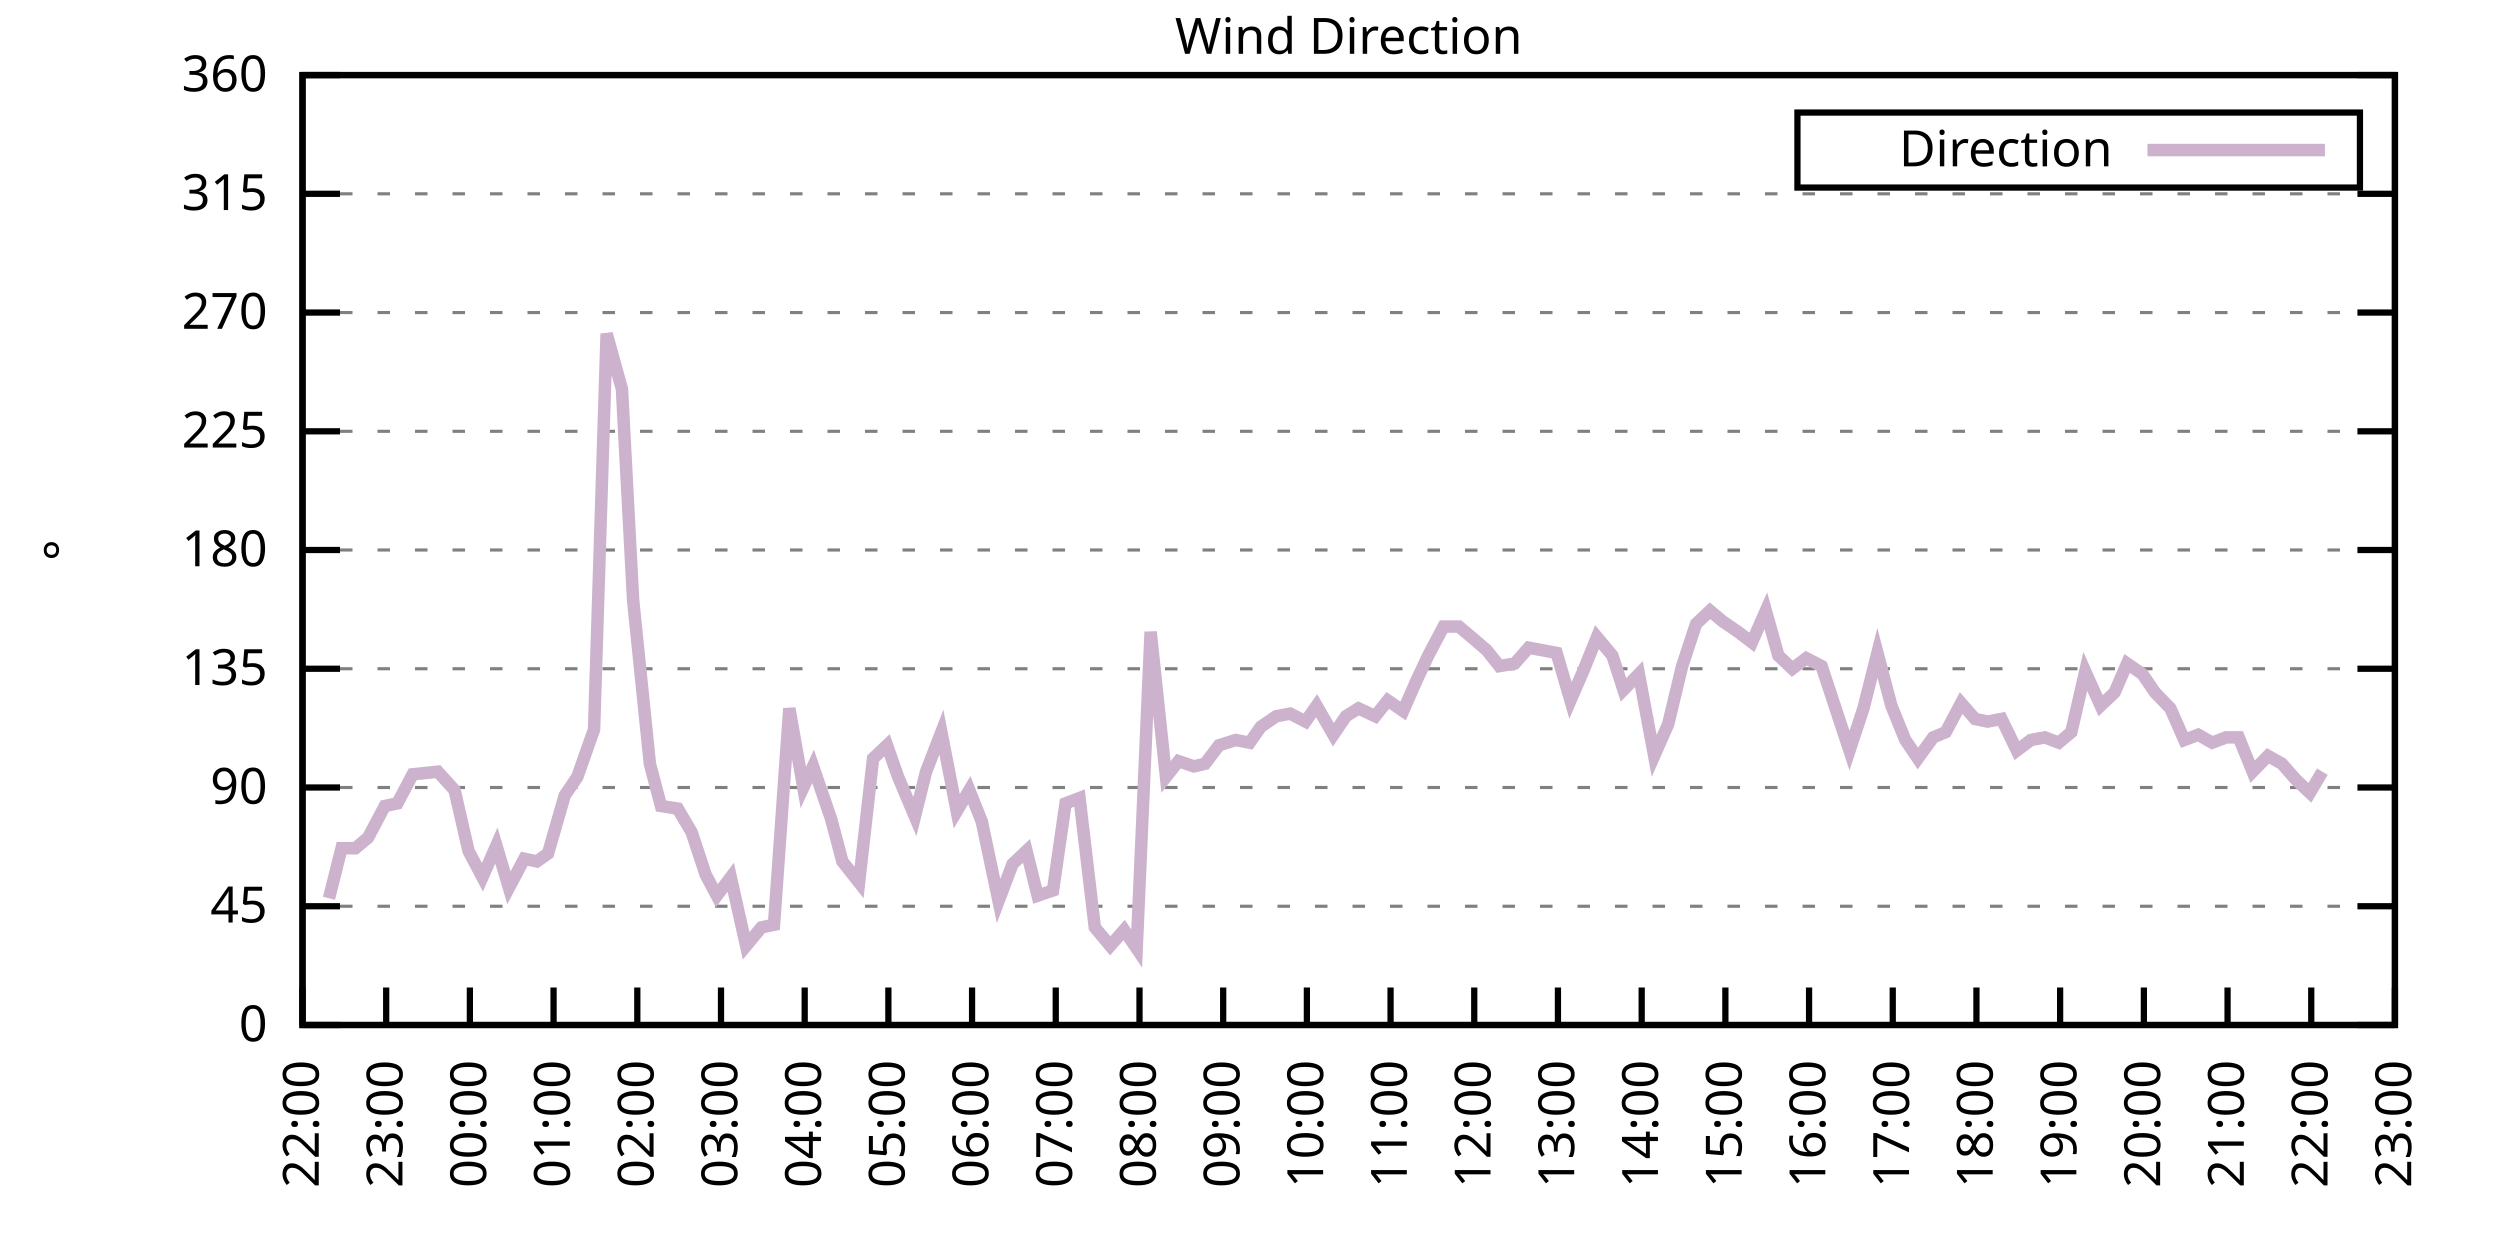
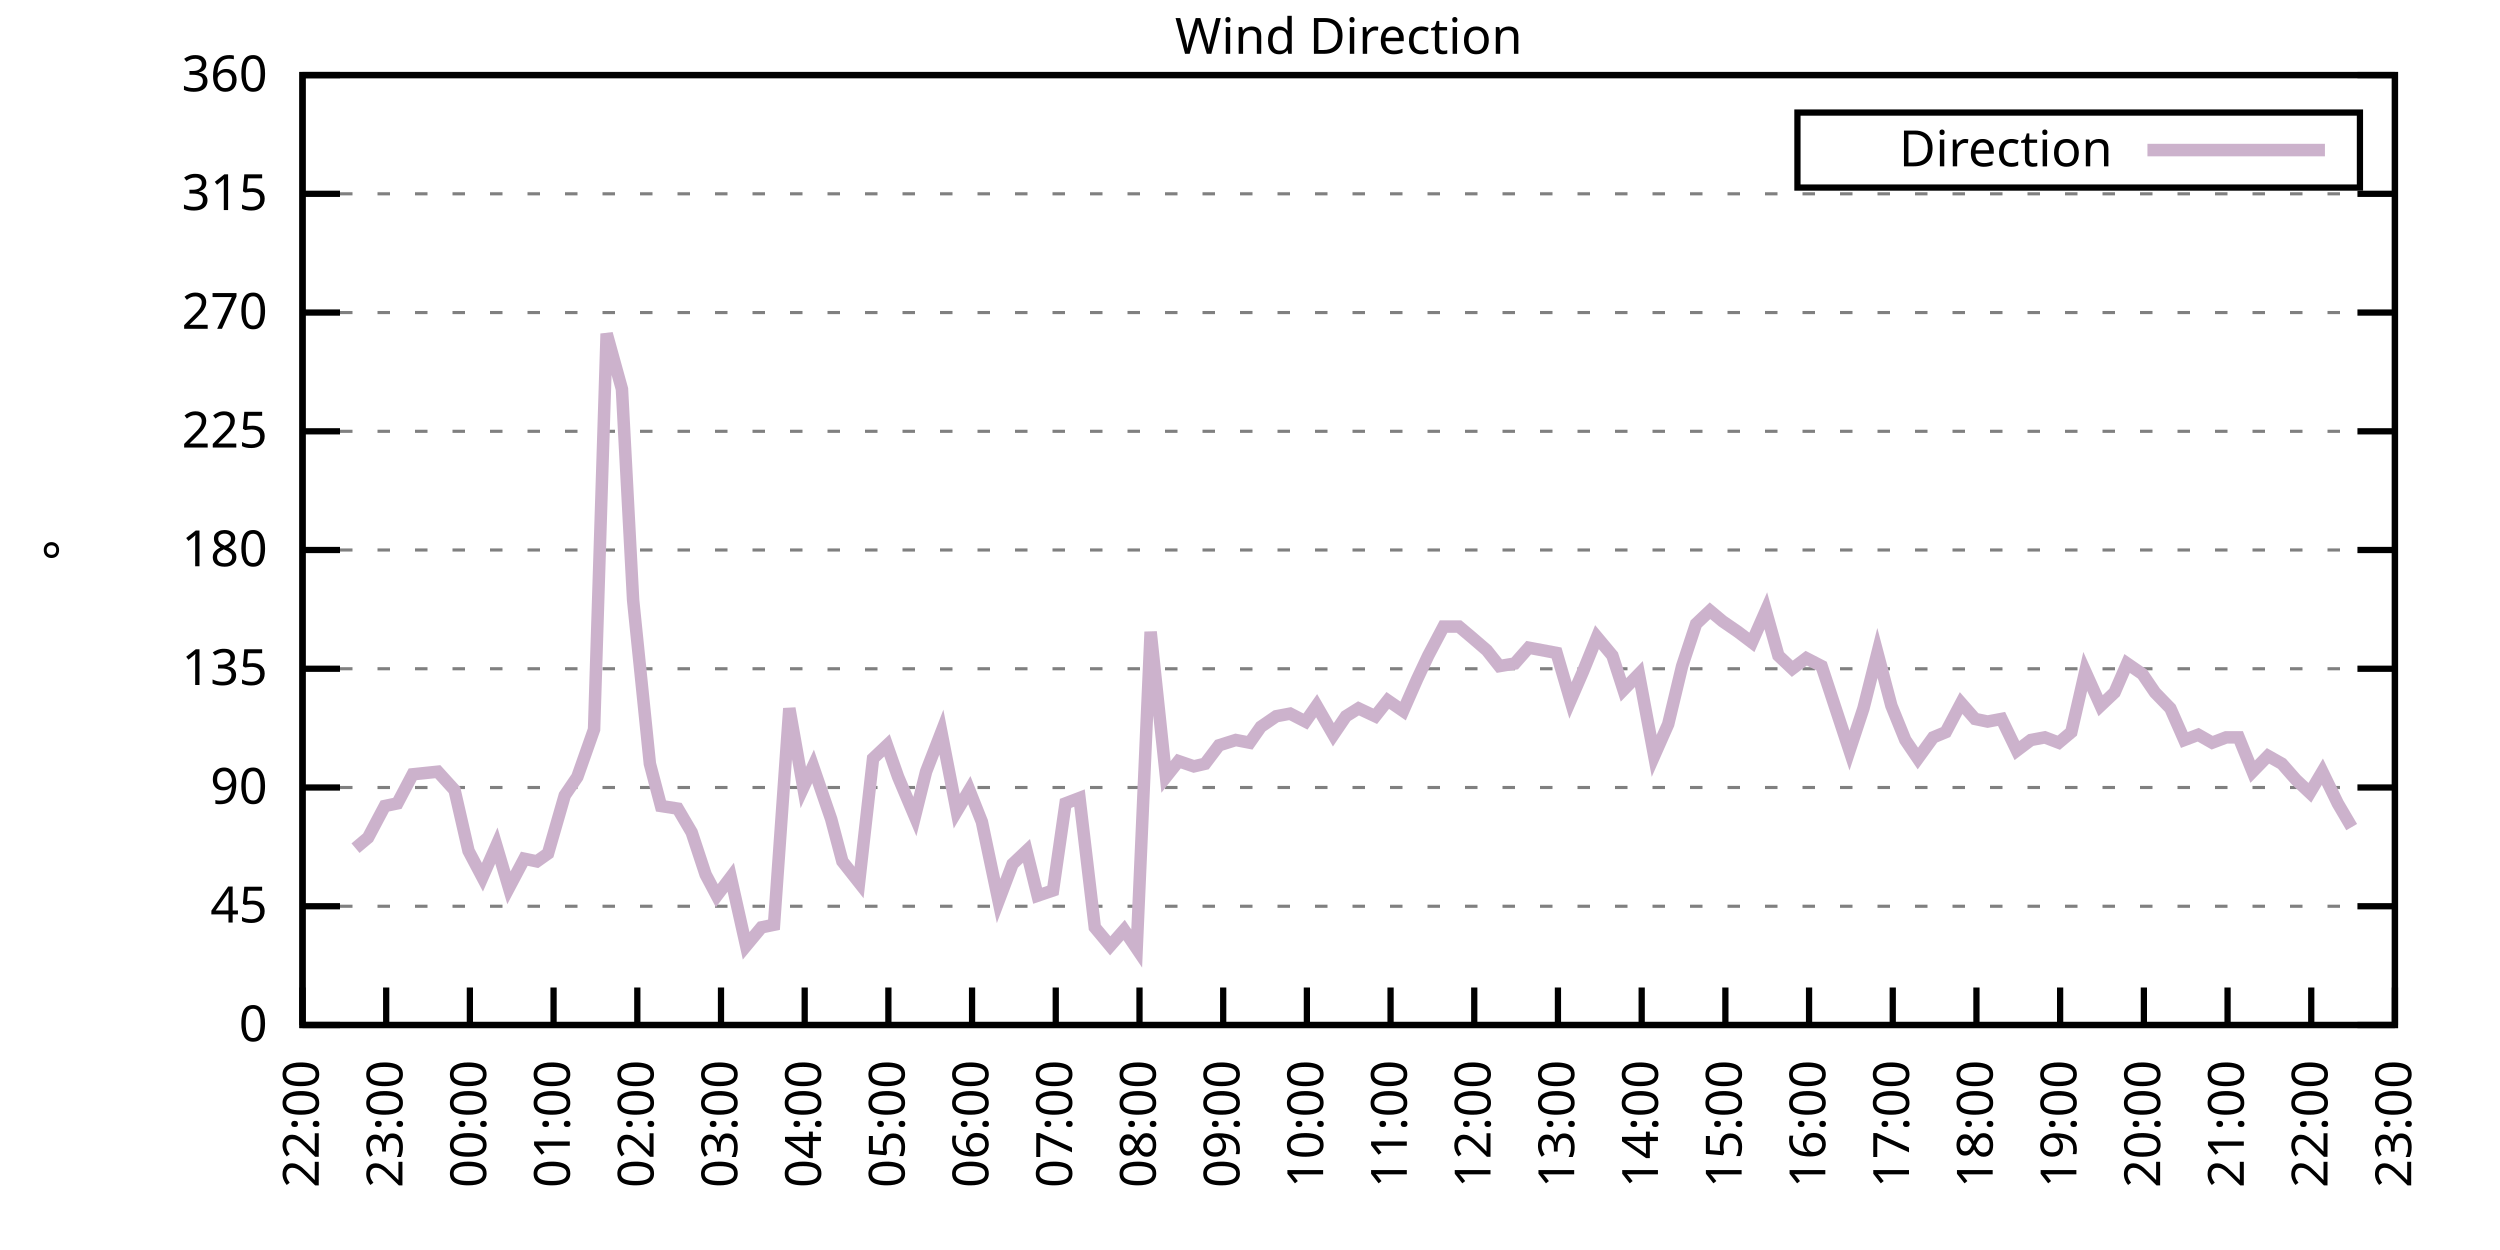
<svg xmlns="http://www.w3.org/2000/svg" xmlns:xlink="http://www.w3.org/1999/xlink" width="400" height="200" viewBox="0 0 400 200">
  <g id="gnuplot_canvas">
    <rect x="0" y="0" width="400" height="200" fill="none" />
    <defs>
      <circle id="gpDot" r="0.5" stroke-width="0.5" stroke="currentColor" />
      <path id="gpPt0" stroke-width="0.333" stroke="currentColor" d="M-1,0 h2 M0,-1 v2" />
      <path id="gpPt1" stroke-width="0.333" stroke="currentColor" d="M-1,-1 L1,1 M1,-1 L-1,1" />
      <path id="gpPt2" stroke-width="0.333" stroke="currentColor" d="M-1,0 L1,0 M0,-1 L0,1 M-1,-1 L1,1 M-1,1 L1,-1" />
      <rect id="gpPt3" stroke-width="0.333" stroke="currentColor" x="-1" y="-1" width="2" height="2" />
      <rect id="gpPt4" stroke-width="0.333" stroke="currentColor" fill="currentColor" x="-1" y="-1" width="2" height="2" />
      <circle id="gpPt5" stroke-width="0.333" stroke="currentColor" cx="0" cy="0" r="1" />
      <use xlink:href="#gpPt5" id="gpPt6" fill="currentColor" stroke="none" />
      <path id="gpPt7" stroke-width="0.333" stroke="currentColor" d="M0,-1.33 L-1.33,0.67 L1.33,0.67 z" />
      <use xlink:href="#gpPt7" id="gpPt8" fill="currentColor" stroke="none" />
      <use xlink:href="#gpPt7" id="gpPt9" stroke="currentColor" transform="rotate(180)" />
      <use xlink:href="#gpPt9" id="gpPt10" fill="currentColor" stroke="none" />
      <use xlink:href="#gpPt3" id="gpPt11" stroke="currentColor" transform="rotate(45)" />
      <use xlink:href="#gpPt11" id="gpPt12" fill="currentColor" stroke="none" />
      <path id="gpPt13" stroke-width="0.333" stroke="currentColor" d="M0,1.330 L1.265,0.411 L0.782,-1.067 L-0.782,-1.076 L-1.265,0.411 z" />
      <use xlink:href="#gpPt13" id="gpPt14" fill="currentColor" stroke="none" />
      <filter id="textbox" filterUnits="objectBoundingBox" x="0" y="0" height="1" width="1">
        <feFlood flood-color="white" flood-opacity="1" result="bgnd" />
        <feComposite in="SourceGraphic" in2="bgnd" operator="atop" />
      </filter>
      <filter id="greybox" filterUnits="objectBoundingBox" x="0" y="0" height="1" width="1">
        <feFlood flood-color="lightgrey" flood-opacity="1" result="grey" />
        <feComposite in="SourceGraphic" in2="grey" operator="atop" />
      </filter>
    </defs>
    <g fill="none" color="white" stroke="currentColor" stroke-width="1.00" stroke-linecap="butt" stroke-linejoin="miter">
</g>
    <g fill="none" color="black" stroke="currentColor" stroke-width="1.00" stroke-linecap="butt" stroke-linejoin="miter">
      <g stroke="none" shape-rendering="crispEdges">
        <polygon fill="rgb(255, 255, 255)" points="48.40,164.00 383.18,164.00 383.18,12.02 48.40,12.02 " />
      </g>
    </g>
    <g fill="none" color="black" stroke="currentColor" stroke-width="1.00" stroke-linecap="butt" stroke-linejoin="miter">
</g>
    <g fill="none" color="black" stroke="black" stroke-width="0.50" stroke-linecap="butt" stroke-linejoin="miter">
</g>
    <g fill="none" color="gray" stroke="currentColor" stroke-width="0.50" stroke-linecap="butt" stroke-linejoin="miter">
      <path stroke="gray" stroke-dasharray="2,4" class="gridline" d="M48.40,164.00 L383.19,164.00  " />
    </g>
    <g fill="none" color="gray" stroke="gray" stroke-width="1.00" stroke-linecap="butt" stroke-linejoin="miter">
</g>
    <g fill="none" color="black" stroke="currentColor" stroke-width="1.00" stroke-linecap="butt" stroke-linejoin="miter">
      <path stroke="black" d="M48.40,164.00 L54.40,164.00 M383.19,164.00 L377.19,164.00  " />
      <g transform="translate(42.80,166.60)" stroke="none" fill="black" font-family="Sans" font-size="8.00" text-anchor="end">
        <text>
          <tspan font-family="Sans"> 0</tspan>
        </text>
      </g>
    </g>
    <g fill="none" color="black" stroke="currentColor" stroke-width="1.00" stroke-linecap="butt" stroke-linejoin="miter">
</g>
    <g fill="none" color="black" stroke="black" stroke-width="0.50" stroke-linecap="butt" stroke-linejoin="miter">
</g>
    <g fill="none" color="gray" stroke="currentColor" stroke-width="0.50" stroke-linecap="butt" stroke-linejoin="miter">
      <path stroke="gray" stroke-dasharray="2,4" class="gridline" d="M48.40,145.00 L383.19,145.00  " />
    </g>
    <g fill="none" color="gray" stroke="gray" stroke-width="1.00" stroke-linecap="butt" stroke-linejoin="miter">
</g>
    <g fill="none" color="black" stroke="currentColor" stroke-width="1.00" stroke-linecap="butt" stroke-linejoin="miter">
      <path stroke="black" d="M48.40,145.00 L54.40,145.00 M383.19,145.00 L377.19,145.00  " />
      <g transform="translate(42.80,147.60)" stroke="none" fill="black" font-family="Sans" font-size="8.00" text-anchor="end">
        <text>
          <tspan font-family="Sans"> 45</tspan>
        </text>
      </g>
    </g>
    <g fill="none" color="black" stroke="currentColor" stroke-width="1.00" stroke-linecap="butt" stroke-linejoin="miter">
</g>
    <g fill="none" color="black" stroke="black" stroke-width="0.50" stroke-linecap="butt" stroke-linejoin="miter">
</g>
    <g fill="none" color="gray" stroke="currentColor" stroke-width="0.50" stroke-linecap="butt" stroke-linejoin="miter">
      <path stroke="gray" stroke-dasharray="2,4" class="gridline" d="M48.40,126.00 L383.19,126.00  " />
    </g>
    <g fill="none" color="gray" stroke="gray" stroke-width="1.00" stroke-linecap="butt" stroke-linejoin="miter">
</g>
    <g fill="none" color="black" stroke="currentColor" stroke-width="1.00" stroke-linecap="butt" stroke-linejoin="miter">
      <path stroke="black" d="M48.40,126.00 L54.40,126.00 M383.19,126.00 L377.19,126.00  " />
      <g transform="translate(42.80,128.60)" stroke="none" fill="black" font-family="Sans" font-size="8.00" text-anchor="end">
        <text>
          <tspan font-family="Sans"> 90</tspan>
        </text>
      </g>
    </g>
    <g fill="none" color="black" stroke="currentColor" stroke-width="1.00" stroke-linecap="butt" stroke-linejoin="miter">
</g>
    <g fill="none" color="black" stroke="black" stroke-width="0.50" stroke-linecap="butt" stroke-linejoin="miter">
</g>
    <g fill="none" color="gray" stroke="currentColor" stroke-width="0.50" stroke-linecap="butt" stroke-linejoin="miter">
      <path stroke="gray" stroke-dasharray="2,4" class="gridline" d="M48.40,107.00 L383.19,107.00  " />
    </g>
    <g fill="none" color="gray" stroke="gray" stroke-width="1.00" stroke-linecap="butt" stroke-linejoin="miter">
</g>
    <g fill="none" color="black" stroke="currentColor" stroke-width="1.00" stroke-linecap="butt" stroke-linejoin="miter">
      <path stroke="black" d="M48.40,107.00 L54.40,107.00 M383.19,107.00 L377.19,107.00  " />
      <g transform="translate(42.80,109.60)" stroke="none" fill="black" font-family="Sans" font-size="8.00" text-anchor="end">
        <text>
          <tspan font-family="Sans"> 135</tspan>
        </text>
      </g>
    </g>
    <g fill="none" color="black" stroke="currentColor" stroke-width="1.00" stroke-linecap="butt" stroke-linejoin="miter">
</g>
    <g fill="none" color="black" stroke="black" stroke-width="0.50" stroke-linecap="butt" stroke-linejoin="miter">
</g>
    <g fill="none" color="gray" stroke="currentColor" stroke-width="0.50" stroke-linecap="butt" stroke-linejoin="miter">
      <path stroke="gray" stroke-dasharray="2,4" class="gridline" d="M48.40,88.00 L383.19,88.00  " />
    </g>
    <g fill="none" color="gray" stroke="gray" stroke-width="1.00" stroke-linecap="butt" stroke-linejoin="miter">
</g>
    <g fill="none" color="black" stroke="currentColor" stroke-width="1.00" stroke-linecap="butt" stroke-linejoin="miter">
      <path stroke="black" d="M48.40,88.00 L54.40,88.00 M383.19,88.00 L377.19,88.00  " />
      <g transform="translate(42.80,90.60)" stroke="none" fill="black" font-family="Sans" font-size="8.00" text-anchor="end">
        <text>
          <tspan font-family="Sans"> 180</tspan>
        </text>
      </g>
    </g>
    <g fill="none" color="black" stroke="currentColor" stroke-width="1.00" stroke-linecap="butt" stroke-linejoin="miter">
</g>
    <g fill="none" color="black" stroke="black" stroke-width="0.50" stroke-linecap="butt" stroke-linejoin="miter">
</g>
    <g fill="none" color="gray" stroke="currentColor" stroke-width="0.50" stroke-linecap="butt" stroke-linejoin="miter">
      <path stroke="gray" stroke-dasharray="2,4" class="gridline" d="M48.40,69.01 L383.19,69.01  " />
    </g>
    <g fill="none" color="gray" stroke="gray" stroke-width="1.00" stroke-linecap="butt" stroke-linejoin="miter">
</g>
    <g fill="none" color="black" stroke="currentColor" stroke-width="1.00" stroke-linecap="butt" stroke-linejoin="miter">
      <path stroke="black" d="M48.40,69.01 L54.40,69.01 M383.19,69.01 L377.19,69.01  " />
      <g transform="translate(42.80,71.61)" stroke="none" fill="black" font-family="Sans" font-size="8.00" text-anchor="end">
        <text>
          <tspan font-family="Sans"> 225</tspan>
        </text>
      </g>
    </g>
    <g fill="none" color="black" stroke="currentColor" stroke-width="1.00" stroke-linecap="butt" stroke-linejoin="miter">
</g>
    <g fill="none" color="black" stroke="black" stroke-width="0.50" stroke-linecap="butt" stroke-linejoin="miter">
</g>
    <g fill="none" color="gray" stroke="currentColor" stroke-width="0.50" stroke-linecap="butt" stroke-linejoin="miter">
      <path stroke="gray" stroke-dasharray="2,4" class="gridline" d="M48.40,50.01 L383.19,50.01  " />
    </g>
    <g fill="none" color="gray" stroke="gray" stroke-width="1.00" stroke-linecap="butt" stroke-linejoin="miter">
</g>
    <g fill="none" color="black" stroke="currentColor" stroke-width="1.00" stroke-linecap="butt" stroke-linejoin="miter">
      <path stroke="black" d="M48.40,50.01 L54.40,50.01 M383.19,50.01 L377.19,50.01  " />
      <g transform="translate(42.80,52.61)" stroke="none" fill="black" font-family="Sans" font-size="8.00" text-anchor="end">
        <text>
          <tspan font-family="Sans"> 270</tspan>
        </text>
      </g>
    </g>
    <g fill="none" color="black" stroke="currentColor" stroke-width="1.00" stroke-linecap="butt" stroke-linejoin="miter">
</g>
    <g fill="none" color="black" stroke="black" stroke-width="0.50" stroke-linecap="butt" stroke-linejoin="miter">
</g>
    <g fill="none" color="gray" stroke="currentColor" stroke-width="0.50" stroke-linecap="butt" stroke-linejoin="miter">
      <path stroke="gray" stroke-dasharray="2,4" class="gridline" d="M48.40,31.01 L383.19,31.01  " />
    </g>
    <g fill="none" color="gray" stroke="gray" stroke-width="1.00" stroke-linecap="butt" stroke-linejoin="miter">
</g>
    <g fill="none" color="black" stroke="currentColor" stroke-width="1.00" stroke-linecap="butt" stroke-linejoin="miter">
      <path stroke="black" d="M48.40,31.01 L54.40,31.01 M383.19,31.01 L377.19,31.01  " />
      <g transform="translate(42.80,33.61)" stroke="none" fill="black" font-family="Sans" font-size="8.00" text-anchor="end">
        <text>
          <tspan font-family="Sans"> 315</tspan>
        </text>
      </g>
    </g>
    <g fill="none" color="black" stroke="currentColor" stroke-width="1.00" stroke-linecap="butt" stroke-linejoin="miter">
</g>
    <g fill="none" color="black" stroke="black" stroke-width="0.50" stroke-linecap="butt" stroke-linejoin="miter">
</g>
    <g fill="none" color="gray" stroke="currentColor" stroke-width="0.50" stroke-linecap="butt" stroke-linejoin="miter">
      <path stroke="gray" stroke-dasharray="2,4" class="gridline" d="M48.40,12.01 L383.19,12.01  " />
    </g>
    <g fill="none" color="gray" stroke="gray" stroke-width="1.00" stroke-linecap="butt" stroke-linejoin="miter">
</g>
    <g fill="none" color="black" stroke="currentColor" stroke-width="1.00" stroke-linecap="butt" stroke-linejoin="miter">
      <path stroke="black" d="M48.40,12.01 L54.40,12.01 M383.19,12.01 L377.19,12.01  " />
      <g transform="translate(42.80,14.61)" stroke="none" fill="black" font-family="Sans" font-size="8.00" text-anchor="end">
        <text>
          <tspan font-family="Sans"> 360</tspan>
        </text>
      </g>
    </g>
    <g fill="none" color="black" stroke="currentColor" stroke-width="1.00" stroke-linecap="butt" stroke-linejoin="miter">
      <path stroke="black" d="M48.40,164.00 L48.40,158.00  " />
      <g transform="translate(51.00,169.60) rotate(270.00)" stroke="none" fill="black" font-family="Sans" font-size="8.00" text-anchor="end">
        <text>
          <tspan font-family="Sans">22:00</tspan>
        </text>
      </g>
    </g>
    <g fill="none" color="black" stroke="currentColor" stroke-width="1.00" stroke-linecap="butt" stroke-linejoin="miter">
      <path stroke="black" d="M61.79,164.00 L61.79,158.00  " />
      <g transform="translate(64.39,169.60) rotate(270.00)" stroke="none" fill="black" font-family="Sans" font-size="8.00" text-anchor="end">
        <text>
          <tspan font-family="Sans">23:00</tspan>
        </text>
      </g>
    </g>
    <g fill="none" color="black" stroke="currentColor" stroke-width="1.00" stroke-linecap="butt" stroke-linejoin="miter">
      <path stroke="black" d="M75.18,164.00 L75.18,158.00  " />
      <g transform="translate(77.78,169.60) rotate(270.00)" stroke="none" fill="black" font-family="Sans" font-size="8.00" text-anchor="end">
        <text>
          <tspan font-family="Sans">00:00</tspan>
        </text>
      </g>
    </g>
    <g fill="none" color="black" stroke="currentColor" stroke-width="1.00" stroke-linecap="butt" stroke-linejoin="miter">
      <path stroke="black" d="M88.57,164.00 L88.57,158.00  " />
      <g transform="translate(91.17,169.60) rotate(270.00)" stroke="none" fill="black" font-family="Sans" font-size="8.00" text-anchor="end">
        <text>
          <tspan font-family="Sans">01:00</tspan>
        </text>
      </g>
    </g>
    <g fill="none" color="black" stroke="currentColor" stroke-width="1.00" stroke-linecap="butt" stroke-linejoin="miter">
      <path stroke="black" d="M101.97,164.00 L101.97,158.00  " />
      <g transform="translate(104.57,169.60) rotate(270.00)" stroke="none" fill="black" font-family="Sans" font-size="8.00" text-anchor="end">
        <text>
          <tspan font-family="Sans">02:00</tspan>
        </text>
      </g>
    </g>
    <g fill="none" color="black" stroke="currentColor" stroke-width="1.00" stroke-linecap="butt" stroke-linejoin="miter">
      <path stroke="black" d="M115.36,164.00 L115.36,158.00  " />
      <g transform="translate(117.96,169.60) rotate(270.00)" stroke="none" fill="black" font-family="Sans" font-size="8.00" text-anchor="end">
        <text>
          <tspan font-family="Sans">03:00</tspan>
        </text>
      </g>
    </g>
    <g fill="none" color="black" stroke="currentColor" stroke-width="1.00" stroke-linecap="butt" stroke-linejoin="miter">
      <path stroke="black" d="M128.75,164.00 L128.75,158.00  " />
      <g transform="translate(131.35,169.60) rotate(270.00)" stroke="none" fill="black" font-family="Sans" font-size="8.00" text-anchor="end">
        <text>
          <tspan font-family="Sans">04:00</tspan>
        </text>
      </g>
    </g>
    <g fill="none" color="black" stroke="currentColor" stroke-width="1.00" stroke-linecap="butt" stroke-linejoin="miter">
      <path stroke="black" d="M142.14,164.00 L142.14,158.00  " />
      <g transform="translate(144.74,169.60) rotate(270.00)" stroke="none" fill="black" font-family="Sans" font-size="8.00" text-anchor="end">
        <text>
          <tspan font-family="Sans">05:00</tspan>
        </text>
      </g>
    </g>
    <g fill="none" color="black" stroke="currentColor" stroke-width="1.00" stroke-linecap="butt" stroke-linejoin="miter">
      <path stroke="black" d="M155.53,164.00 L155.53,158.00  " />
      <g transform="translate(158.13,169.60) rotate(270.00)" stroke="none" fill="black" font-family="Sans" font-size="8.00" text-anchor="end">
        <text>
          <tspan font-family="Sans">06:00</tspan>
        </text>
      </g>
    </g>
    <g fill="none" color="black" stroke="currentColor" stroke-width="1.00" stroke-linecap="butt" stroke-linejoin="miter">
      <path stroke="black" d="M168.92,164.00 L168.92,158.00  " />
      <g transform="translate(171.52,169.60) rotate(270.00)" stroke="none" fill="black" font-family="Sans" font-size="8.00" text-anchor="end">
        <text>
          <tspan font-family="Sans">07:00</tspan>
        </text>
      </g>
    </g>
    <g fill="none" color="black" stroke="currentColor" stroke-width="1.00" stroke-linecap="butt" stroke-linejoin="miter">
      <path stroke="black" d="M182.32,164.00 L182.32,158.00  " />
      <g transform="translate(184.92,169.60) rotate(270.00)" stroke="none" fill="black" font-family="Sans" font-size="8.00" text-anchor="end">
        <text>
          <tspan font-family="Sans">08:00</tspan>
        </text>
      </g>
    </g>
    <g fill="none" color="black" stroke="currentColor" stroke-width="1.00" stroke-linecap="butt" stroke-linejoin="miter">
      <path stroke="black" d="M195.71,164.00 L195.71,158.00  " />
      <g transform="translate(198.31,169.60) rotate(270.00)" stroke="none" fill="black" font-family="Sans" font-size="8.00" text-anchor="end">
        <text>
          <tspan font-family="Sans">09:00</tspan>
        </text>
      </g>
    </g>
    <g fill="none" color="black" stroke="currentColor" stroke-width="1.00" stroke-linecap="butt" stroke-linejoin="miter">
      <path stroke="black" d="M209.10,164.00 L209.10,158.00  " />
      <g transform="translate(211.70,169.60) rotate(270.00)" stroke="none" fill="black" font-family="Sans" font-size="8.00" text-anchor="end">
        <text>
          <tspan font-family="Sans">10:00</tspan>
        </text>
      </g>
    </g>
    <g fill="none" color="black" stroke="currentColor" stroke-width="1.00" stroke-linecap="butt" stroke-linejoin="miter">
      <path stroke="black" d="M222.49,164.00 L222.49,158.00  " />
      <g transform="translate(225.09,169.60) rotate(270.00)" stroke="none" fill="black" font-family="Sans" font-size="8.00" text-anchor="end">
        <text>
          <tspan font-family="Sans">11:00</tspan>
        </text>
      </g>
    </g>
    <g fill="none" color="black" stroke="currentColor" stroke-width="1.00" stroke-linecap="butt" stroke-linejoin="miter">
      <path stroke="black" d="M235.88,164.00 L235.88,158.00  " />
      <g transform="translate(238.48,169.60) rotate(270.00)" stroke="none" fill="black" font-family="Sans" font-size="8.00" text-anchor="end">
        <text>
          <tspan font-family="Sans">12:00</tspan>
        </text>
      </g>
    </g>
    <g fill="none" color="black" stroke="currentColor" stroke-width="1.00" stroke-linecap="butt" stroke-linejoin="miter">
      <path stroke="black" d="M249.27,164.00 L249.27,158.00  " />
      <g transform="translate(251.87,169.60) rotate(270.00)" stroke="none" fill="black" font-family="Sans" font-size="8.00" text-anchor="end">
        <text>
          <tspan font-family="Sans">13:00</tspan>
        </text>
      </g>
    </g>
    <g fill="none" color="black" stroke="currentColor" stroke-width="1.00" stroke-linecap="butt" stroke-linejoin="miter">
      <path stroke="black" d="M262.67,164.00 L262.67,158.00  " />
      <g transform="translate(265.27,169.60) rotate(270.00)" stroke="none" fill="black" font-family="Sans" font-size="8.00" text-anchor="end">
        <text>
          <tspan font-family="Sans">14:00</tspan>
        </text>
      </g>
    </g>
    <g fill="none" color="black" stroke="currentColor" stroke-width="1.00" stroke-linecap="butt" stroke-linejoin="miter">
      <path stroke="black" d="M276.06,164.00 L276.06,158.00  " />
      <g transform="translate(278.66,169.60) rotate(270.00)" stroke="none" fill="black" font-family="Sans" font-size="8.00" text-anchor="end">
        <text>
          <tspan font-family="Sans">15:00</tspan>
        </text>
      </g>
    </g>
    <g fill="none" color="black" stroke="currentColor" stroke-width="1.00" stroke-linecap="butt" stroke-linejoin="miter">
      <path stroke="black" d="M289.45,164.00 L289.45,158.00  " />
      <g transform="translate(292.05,169.60) rotate(270.00)" stroke="none" fill="black" font-family="Sans" font-size="8.00" text-anchor="end">
        <text>
          <tspan font-family="Sans">16:00</tspan>
        </text>
      </g>
    </g>
    <g fill="none" color="black" stroke="currentColor" stroke-width="1.00" stroke-linecap="butt" stroke-linejoin="miter">
      <path stroke="black" d="M302.84,164.00 L302.84,158.00  " />
      <g transform="translate(305.44,169.60) rotate(270.00)" stroke="none" fill="black" font-family="Sans" font-size="8.00" text-anchor="end">
        <text>
          <tspan font-family="Sans">17:00</tspan>
        </text>
      </g>
    </g>
    <g fill="none" color="black" stroke="currentColor" stroke-width="1.00" stroke-linecap="butt" stroke-linejoin="miter">
      <path stroke="black" d="M316.23,164.00 L316.23,158.00  " />
      <g transform="translate(318.83,169.60) rotate(270.00)" stroke="none" fill="black" font-family="Sans" font-size="8.00" text-anchor="end">
        <text>
          <tspan font-family="Sans">18:00</tspan>
        </text>
      </g>
    </g>
    <g fill="none" color="black" stroke="currentColor" stroke-width="1.00" stroke-linecap="butt" stroke-linejoin="miter">
      <path stroke="black" d="M329.62,164.00 L329.62,158.00  " />
      <g transform="translate(332.22,169.60) rotate(270.00)" stroke="none" fill="black" font-family="Sans" font-size="8.00" text-anchor="end">
        <text>
          <tspan font-family="Sans">19:00</tspan>
        </text>
      </g>
    </g>
    <g fill="none" color="black" stroke="currentColor" stroke-width="1.00" stroke-linecap="butt" stroke-linejoin="miter">
      <path stroke="black" d="M343.02,164.00 L343.02,158.00  " />
      <g transform="translate(345.62,169.60) rotate(270.00)" stroke="none" fill="black" font-family="Sans" font-size="8.00" text-anchor="end">
        <text>
          <tspan font-family="Sans">20:00</tspan>
        </text>
      </g>
    </g>
    <g fill="none" color="black" stroke="currentColor" stroke-width="1.00" stroke-linecap="butt" stroke-linejoin="miter">
      <path stroke="black" d="M356.41,164.00 L356.41,158.00  " />
      <g transform="translate(359.01,169.60) rotate(270.00)" stroke="none" fill="black" font-family="Sans" font-size="8.00" text-anchor="end">
        <text>
          <tspan font-family="Sans">21:00</tspan>
        </text>
      </g>
    </g>
    <g fill="none" color="black" stroke="currentColor" stroke-width="1.00" stroke-linecap="butt" stroke-linejoin="miter">
      <path stroke="black" d="M369.80,164.00 L369.80,158.00  " />
      <g transform="translate(372.40,169.60) rotate(270.00)" stroke="none" fill="black" font-family="Sans" font-size="8.00" text-anchor="end">
        <text>
          <tspan font-family="Sans">22:00</tspan>
        </text>
      </g>
    </g>
    <g fill="none" color="black" stroke="currentColor" stroke-width="1.00" stroke-linecap="butt" stroke-linejoin="miter">
      <path stroke="black" d="M383.19,164.00 L383.19,158.00  " />
      <g transform="translate(385.79,169.60) rotate(270.00)" stroke="none" fill="black" font-family="Sans" font-size="8.00" text-anchor="end">
        <text>
          <tspan font-family="Sans">23:00</tspan>
        </text>
      </g>
    </g>
    <g fill="none" color="black" stroke="currentColor" stroke-width="1.00" stroke-linecap="butt" stroke-linejoin="miter">
</g>
    <g fill="none" color="black" stroke="currentColor" stroke-width="1.00" stroke-linecap="butt" stroke-linejoin="miter">
      <path stroke="black" d="M48.40,12.01 L48.40,164.00 L383.19,164.00 L383.19,12.01 L48.40,12.01 Z  " />
    </g>
    <g fill="none" color="black" stroke="currentColor" stroke-width="1.00" stroke-linecap="butt" stroke-linejoin="miter">
</g>
    <g fill="none" color="black" stroke="currentColor" stroke-width="1.00" stroke-linecap="butt" stroke-linejoin="miter">
      <path stroke="black" d="M287.59,30.01 L287.59,18.01 L377.59,18.01 L377.59,30.01 L287.59,30.01 Z  " />
    </g>
    <g id="Wind_direction_plot_1">
      <g fill="none" color="white" stroke="black" stroke-width="2.00" stroke-linecap="butt" stroke-linejoin="miter">
</g>
      <g fill="none" color="black" stroke="currentColor" stroke-width="2.00" stroke-linecap="butt" stroke-linejoin="miter">
        <g transform="translate(337.99,26.61)" stroke="none" fill="black" font-family="Sans" font-size="8.00" text-anchor="end">
          <text>
            <tspan font-family="Sans">Direction</tspan>
          </text>
        </g>
      </g>
      <g fill="none" color="black" stroke="currentColor" stroke-width="2.00" stroke-linecap="butt" stroke-linejoin="miter">
-         <path stroke="rgb(204, 178, 204)" d="M343.59,24.01 L371.99,24.01 M52.64,143.73 L54.65,135.71 L56.88,135.71 L58.89,134.02 L61.57,128.96 L63.58,128.54   L66.03,123.89 L70.05,123.47 L72.73,126.42 L74.96,136.14 L77.19,140.36 L79.42,135.29 L81.43,142.05 L83.89,137.40   L85.90,137.82 L87.68,136.56 L90.36,127.27 L92.37,124.31 L95.05,116.71 L97.06,53.39 L99.51,62.25 L101.30,96.03   L103.98,122.20 L105.76,128.96 L108.44,129.38 L110.67,133.18 L112.90,139.93 L114.69,143.31 L116.92,140.36 L119.38,151.33   L121.83,148.38 L123.84,147.96 L126.29,113.34 L128.53,126.00 L130.09,122.62 L132.99,131.07 L134.78,137.82 L137.45,141.20   L139.69,121.36 L141.92,119.25 L143.70,124.31 L146.38,130.65 L148.17,123.47 L150.62,117.14 L153.08,129.80 L155.09,126.42   L157.10,131.49 L159.77,144.16 L162.01,138.25 L164.24,136.14 L166.02,143.31 L168.48,142.47 L170.49,128.54 L172.72,127.69   L175.17,148.38 L177.63,151.33 L179.86,148.80 L181.87,151.76 L184.10,101.09 L186.56,124.31 L188.57,121.78 L191.02,122.62   L192.81,122.20 L195.04,119.25 L197.72,118.40 L199.95,118.83 L201.73,116.29 L204.19,114.60 L206.42,114.18 L208.88,115.45   L210.66,112.91 L213.34,117.56 L215.35,114.60 L217.36,113.34 L220.04,114.60 L222.04,112.07 L224.50,113.76 L226.73,108.69   L228.52,104.89 L230.97,100.25 L233.43,100.25 L235.44,101.94 L237.89,104.05 L239.90,106.58 L242.36,106.16 L244.59,103.63   L246.82,104.05 L249.05,104.47 L251.28,112.07 L253.29,107.43 L255.52,101.94 L257.98,104.89 L259.76,110.38 L262.22,107.85   L264.67,120.94 L266.91,115.87 L269.14,106.58 L271.37,99.83 L273.60,97.72 L275.61,99.40 L278.07,101.09 L280.30,102.78   L282.53,97.72 L284.54,104.89 L286.77,107.00 L289.00,105.31 L291.46,106.58 L293.69,113.34 L295.92,120.09 L298.15,113.34   L300.39,104.47 L302.62,112.91 L304.85,118.40 L306.86,121.36 L309.31,117.98 L311.32,117.14 L313.78,112.49 L316.01,115.03   L318.02,115.45 L320.25,115.03 L322.70,120.09 L324.94,118.40 L327.17,117.98 L329.40,118.83 L331.41,117.14 L333.64,107.43   L336.10,112.91 L338.33,110.80 L340.34,106.16 L342.79,107.85 L344.80,110.80 L347.26,113.34 L349.49,118.40 L351.72,117.56   L353.95,118.83 L356.18,117.98 L358.19,117.98 L360.42,123.47 L362.88,120.94 L365.11,122.20 L367.34,124.74 L369.58,126.85   L371.58,123.47  " />
+         <path stroke="rgb(204, 178, 204)" d="M343.59,24.01 L371.99,24.01 M56.88,135.71 L58.89,134.02 L61.57,128.96 L63.58,128.54 L66.03,123.89 L70.05,123.47   L72.73,126.42 L74.96,136.14 L77.19,140.36 L79.42,135.29 L81.43,142.05 L83.89,137.40 L85.90,137.82 L87.68,136.56   L90.36,127.27 L92.37,124.31 L95.05,116.71 L97.06,53.39 L99.51,62.25 L101.30,96.03 L103.98,122.20 L105.76,128.96   L108.44,129.38 L110.67,133.18 L112.90,139.93 L114.69,143.31 L116.92,140.36 L119.38,151.33 L121.83,148.38 L123.84,147.96   L126.29,113.34 L128.53,126.00 L130.09,122.62 L132.99,131.07 L134.78,137.82 L137.45,141.20 L139.69,121.36 L141.92,119.25   L143.70,124.31 L146.38,130.65 L148.17,123.47 L150.62,117.14 L153.08,129.80 L155.09,126.42 L157.10,131.49 L159.77,144.16   L162.01,138.25 L164.24,136.14 L166.02,143.31 L168.48,142.47 L170.49,128.54 L172.72,127.69 L175.17,148.38 L177.63,151.33   L179.86,148.80 L181.87,151.76 L184.10,101.09 L186.56,124.31 L188.57,121.78 L191.02,122.62 L192.81,122.20 L195.04,119.25   L197.72,118.40 L199.95,118.83 L201.73,116.29 L204.19,114.60 L206.42,114.18 L208.88,115.45 L210.66,112.91 L213.34,117.56   L215.35,114.60 L217.36,113.34 L220.04,114.60 L222.04,112.07 L224.50,113.76 L226.73,108.69 L228.52,104.89 L230.97,100.25   L233.43,100.25 L235.44,101.94 L237.89,104.05 L239.90,106.58 L242.36,106.16 L244.59,103.63 L246.82,104.05 L249.05,104.47   L251.28,112.07 L253.29,107.43 L255.52,101.94 L257.98,104.89 L259.76,110.38 L262.22,107.85 L264.67,120.94 L266.91,115.87   L269.14,106.58 L271.37,99.83 L273.60,97.72 L275.61,99.40 L278.07,101.09 L280.30,102.78 L282.53,97.72 L284.54,104.89   L286.77,107.00 L289.00,105.31 L291.46,106.58 L293.69,113.34 L295.92,120.09 L298.15,113.34 L300.39,104.47 L302.62,112.91   L304.85,118.40 L306.86,121.36 L309.31,117.98 L311.32,117.14 L313.78,112.49 L316.01,115.03 L318.02,115.45 L320.25,115.03   L322.70,120.09 L324.94,118.40 L327.17,117.98 L329.40,118.83 L331.41,117.14 L333.64,107.43 L336.10,112.91 L338.33,110.80   L340.34,106.16 L342.79,107.85 L344.80,110.80 L347.26,113.34 L349.49,118.40 L351.72,117.56 L353.95,118.83 L356.18,117.98   L358.19,117.98 L360.42,123.47 L362.88,120.94 L365.11,122.20 L367.34,124.74 L369.58,126.85 L371.58,123.47 L374.04,128.54   L376.27,132.34  " />
      </g>
    </g>
    <g fill="none" color="black" stroke="currentColor" stroke-width="2.00" stroke-linecap="butt" stroke-linejoin="miter">
</g>
    <g fill="none" color="black" stroke="black" stroke-width="1.00" stroke-linecap="butt" stroke-linejoin="miter">
</g>
    <g fill="none" color="black" stroke="currentColor" stroke-width="1.00" stroke-linecap="butt" stroke-linejoin="miter">
      <path stroke="black" d="M48.40,12.01 L48.40,164.00 L383.19,164.00 L383.19,12.01 L48.40,12.01 Z  " />
      <g transform="translate(12.80,88.01) rotate(270.00)" stroke="none" fill="black" font-family="Sans" font-size="8.00" text-anchor="middle">
        <text>
          <tspan font-family="Sans">°</tspan>
        </text>
      </g>
    </g>
    <g fill="none" color="black" stroke="currentColor" stroke-width="1.00" stroke-linecap="butt" stroke-linejoin="miter">
</g>
    <g fill="none" color="black" stroke="currentColor" stroke-width="1.00" stroke-linecap="butt" stroke-linejoin="miter">
      <g transform="translate(215.79,8.61)" stroke="none" fill="black" font-family="Sans" font-size="8.00" text-anchor="middle">
        <text>
          <tspan font-family="Sans">Wind Direction</tspan>
        </text>
      </g>
    </g>
    <g fill="none" color="black" stroke="currentColor" stroke-width="1.00" stroke-linecap="butt" stroke-linejoin="miter">
</g>
  </g>
</svg>
